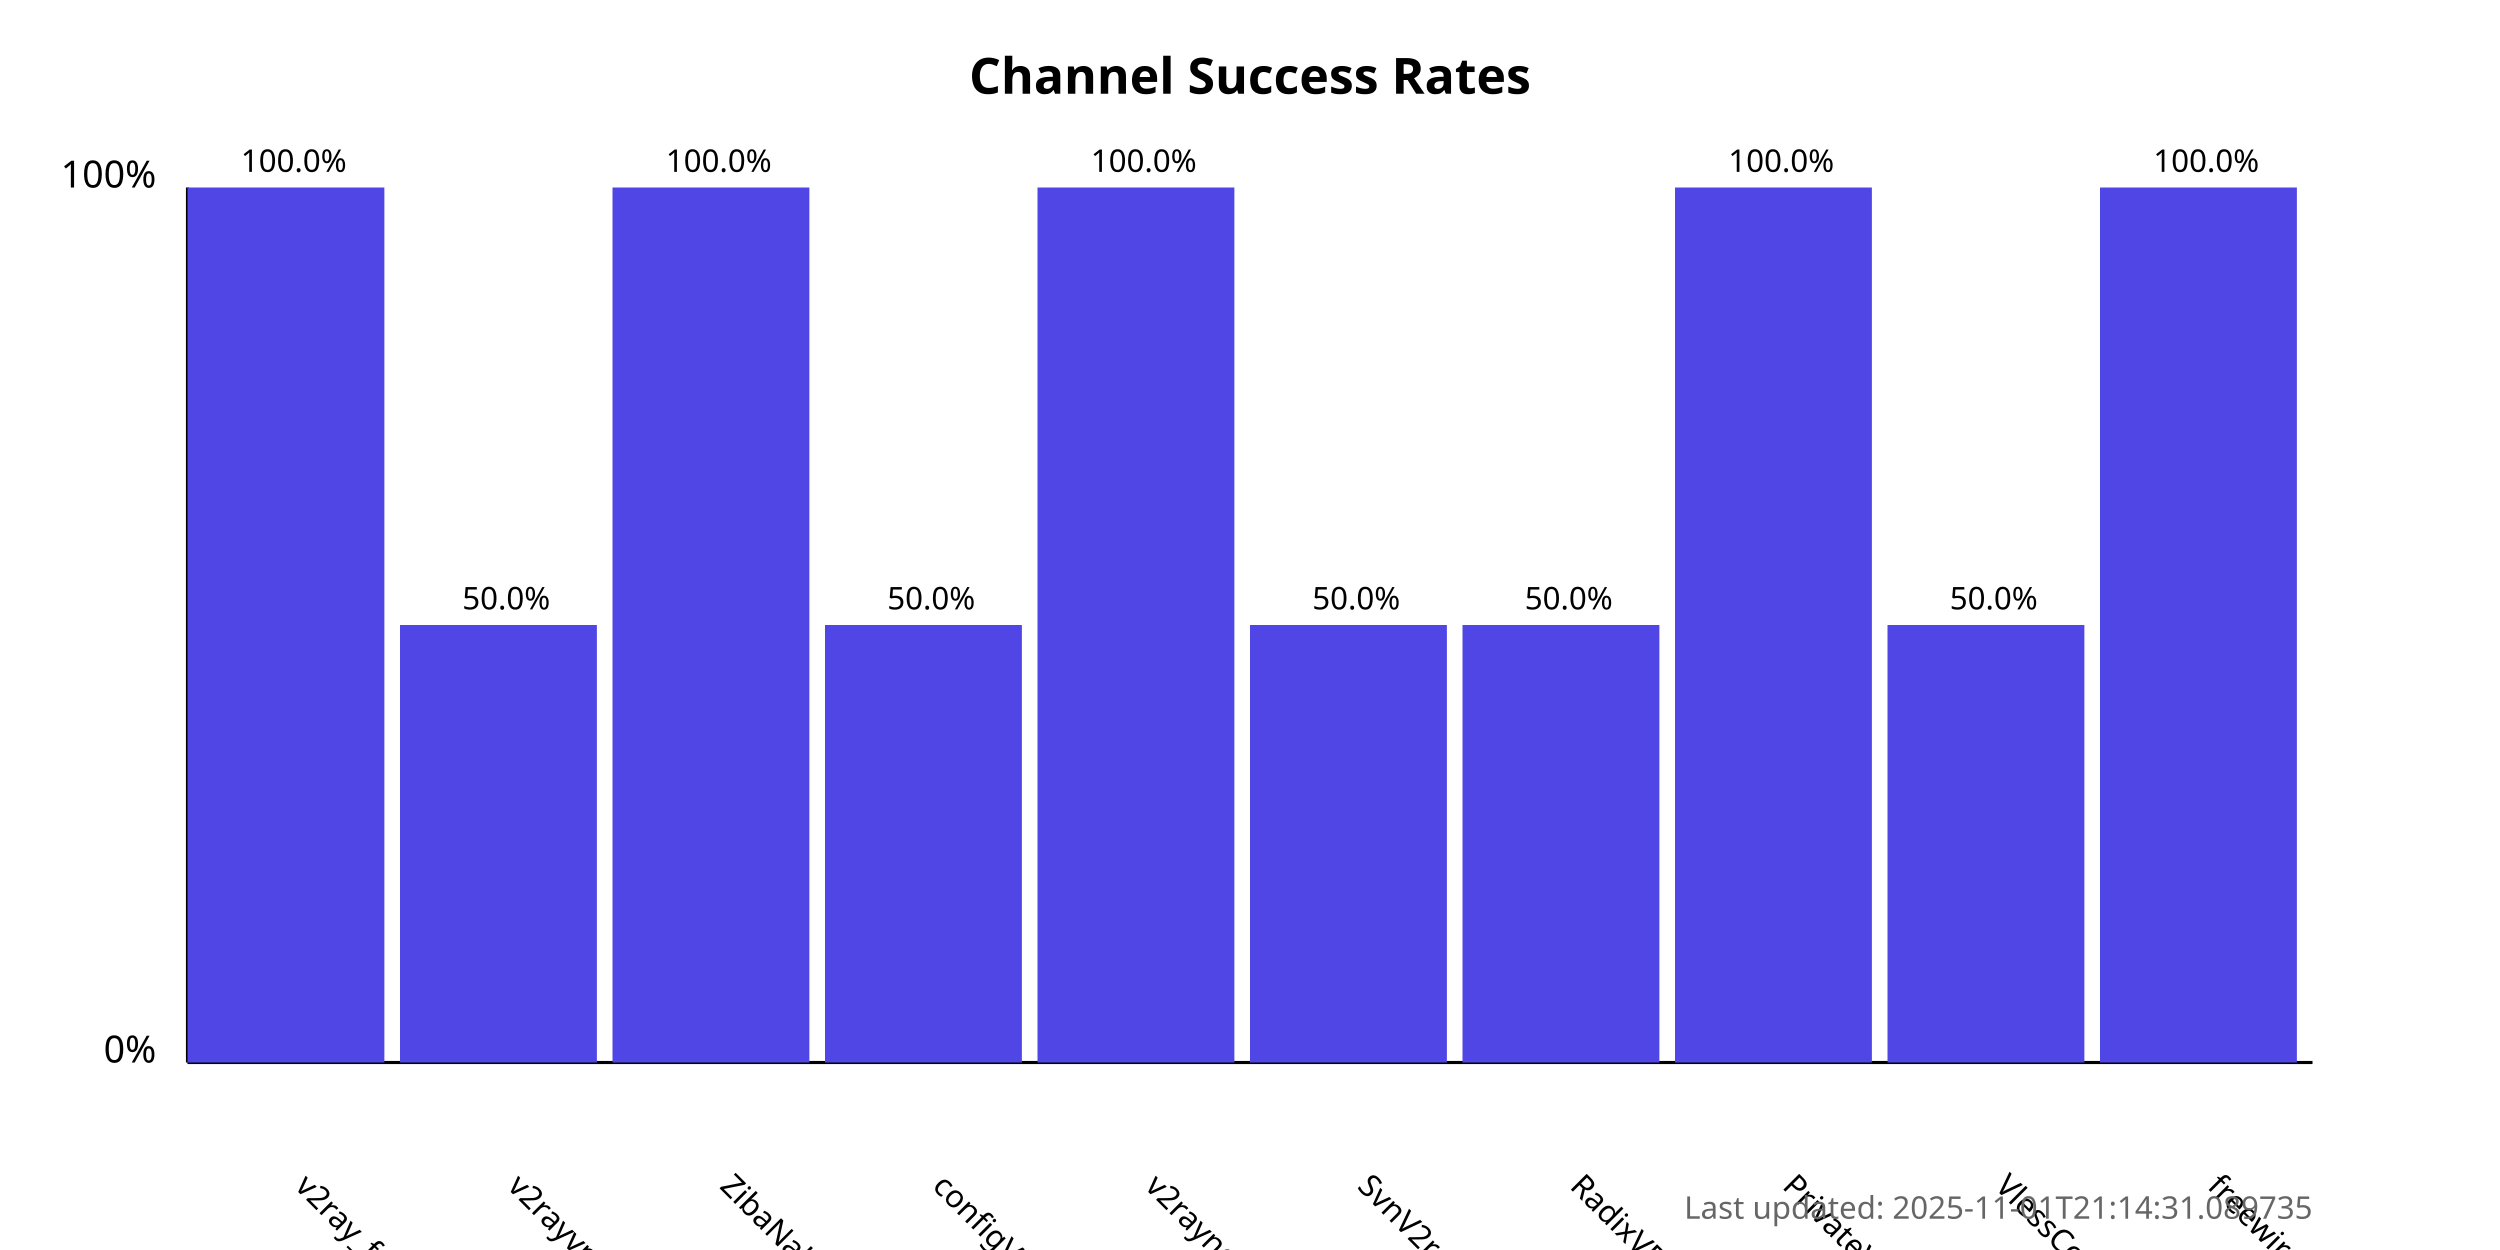
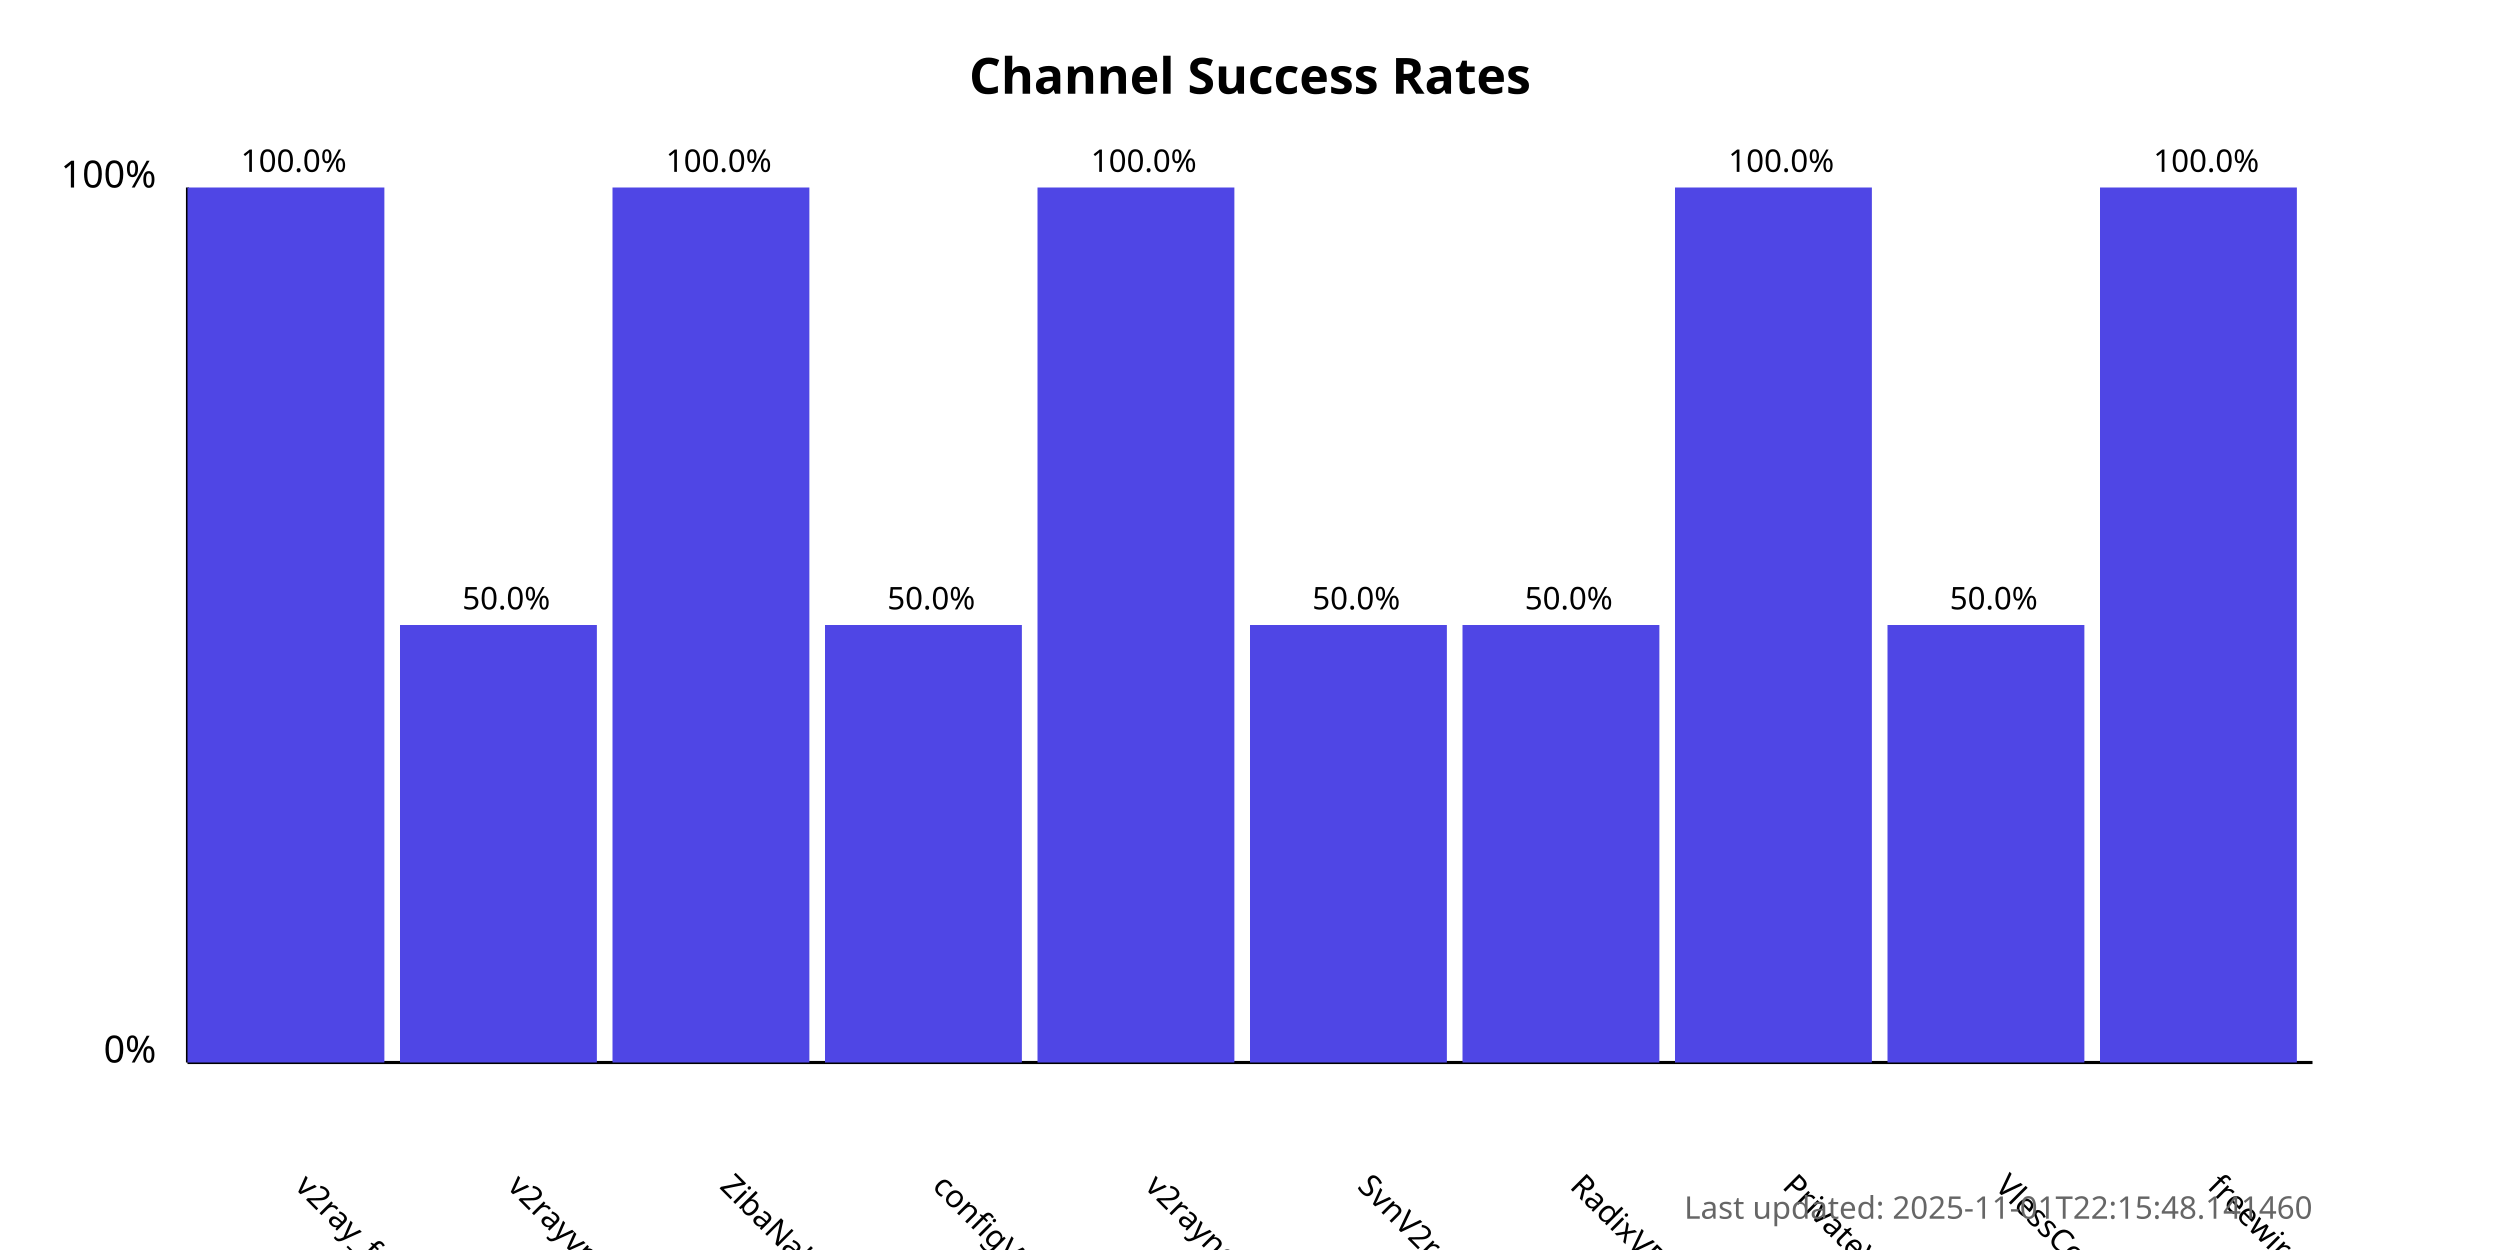
<svg xmlns="http://www.w3.org/2000/svg" width="800" height="400">
  <style>
            .chart-title { font: bold 16px sans-serif; }
            .axis-label { font: 12px sans-serif; }
            .tick-label { font: 10px sans-serif; }
            .bar { fill: #4f46e5; }
            .bar:hover { fill: #6366f1; }
            .timestamp { font: 10px sans-serif; fill: #666; }
        </style>
  <text x="400.0" y="30" text-anchor="middle" class="chart-title">
            Channel Success Rates
        </text>
  <line x1="60" y1="340" x2="60" y2="60" stroke="black" stroke-width="1" />
  <line x1="60" y1="340" x2="740" y2="340" stroke="black" stroke-width="1" />
  <text x="50" y="340" text-anchor="end" class="axis-label">0%</text>
  <text x="50" y="60" text-anchor="end" class="axis-label">100%</text>
  <g>
    <rect x="60" y="60.0" width="63.0" height="280.0" class="bar" />
    <text x="94.0" y="380" transform="rotate(45, 94.0, 380)" text-anchor="start" class="tick-label">
                v2ray_free_conf
            </text>
    <text x="94.0" y="55.0" text-anchor="middle" class="tick-label">
                100.0%
            </text>
  </g>
  <g>
    <rect x="128.0" y="200.0" width="63.0" height="140.0" class="bar" />
    <text x="162.0" y="380" transform="rotate(45, 162.0, 380)" text-anchor="start" class="tick-label">
                v2rayvpno
            </text>
    <text x="162.0" y="195.0" text-anchor="middle" class="tick-label">
                50.0%
            </text>
  </g>
  <g>
    <rect x="196.0" y="60.0" width="63.0" height="280.0" class="bar" />
    <text x="230.0" y="380" transform="rotate(45, 230.0, 380)" text-anchor="start" class="tick-label">
                ZibaNabz
            </text>
    <text x="230.0" y="55.0" text-anchor="middle" class="tick-label">
                100.0%
            </text>
  </g>
  <g>
    <rect x="264.0" y="200.0" width="63.0" height="140.0" class="bar" />
    <text x="298.0" y="380" transform="rotate(45, 298.0, 380)" text-anchor="start" class="tick-label">
                configV2rayForFree
            </text>
    <text x="298.0" y="195.0" text-anchor="middle" class="tick-label">
                50.0%
            </text>
  </g>
  <g>
    <rect x="332.0" y="60.0" width="63.0" height="280.0" class="bar" />
    <text x="366.0" y="380" transform="rotate(45, 366.0, 380)" text-anchor="start" class="tick-label">
                v2rayngvpn
            </text>
    <text x="366.0" y="55.0" text-anchor="middle" class="tick-label">
                100.0%
            </text>
  </g>
  <g>
    <rect x="400.0" y="200.0" width="63.0" height="140.0" class="bar" />
    <text x="434.0" y="380" transform="rotate(45, 434.0, 380)" text-anchor="start" class="tick-label">
                SvnV2ray
            </text>
    <text x="434.0" y="195.0" text-anchor="middle" class="tick-label">
                50.0%
            </text>
  </g>
  <g>
    <rect x="468.0" y="200.0" width="63.0" height="140.0" class="bar" />
    <text x="502.0" y="380" transform="rotate(45, 502.0, 380)" text-anchor="start" class="tick-label">
                RadixVPN
            </text>
    <text x="502.0" y="195.0" text-anchor="middle" class="tick-label">
                50.0%
            </text>
  </g>
  <g>
    <rect x="536.0" y="60.0" width="63.0" height="280.0" class="bar" />
    <text x="570.0" y="380" transform="rotate(45, 570.0, 380)" text-anchor="start" class="tick-label">
                PrivateVPNs
            </text>
    <text x="570.0" y="55.0" text-anchor="middle" class="tick-label">
                100.0%
            </text>
  </g>
  <g>
    <rect x="604.0" y="200.0" width="63.0" height="140.0" class="bar" />
    <text x="638.0" y="380" transform="rotate(45, 638.0, 380)" text-anchor="start" class="tick-label">
                VlessConfig
            </text>
    <text x="638.0" y="195.0" text-anchor="middle" class="tick-label">
                50.0%
            </text>
  </g>
  <g>
    <rect x="672.0" y="60.0" width="63.0" height="280.0" class="bar" />
    <text x="706.0" y="380" transform="rotate(45, 706.0, 380)" text-anchor="start" class="tick-label">
                freewireguard
            </text>
    <text x="706.0" y="55.0" text-anchor="middle" class="tick-label">
                100.0%
            </text>
  </g>
  <text x="740" y="390" text-anchor="end" class="timestamp">
-             Last updated: 2025-11-01T21:14:31.089735
+             Last updated: 2025-11-01T22:15:48.141460
        </text>
</svg>
